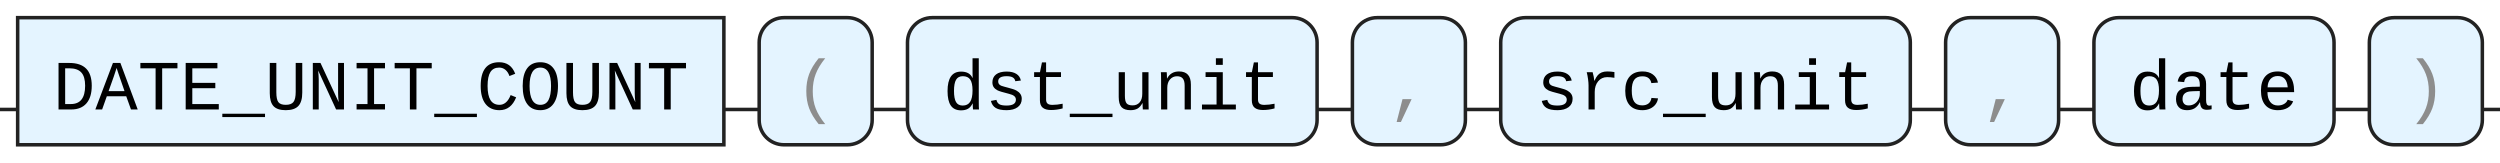
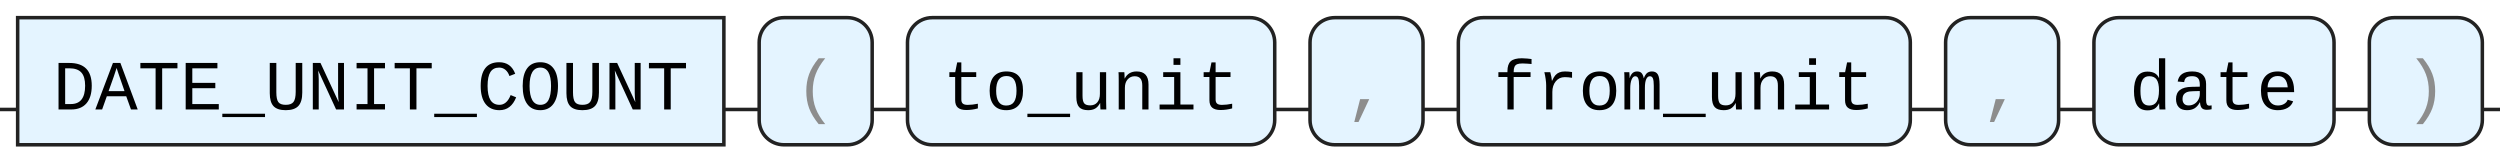
<svg xmlns="http://www.w3.org/2000/svg" version="1.1" width="708" height="46" viewbox="0 0 708 46">
  <defs>
    <style type="text/css">.c{fill:none;stroke:#222222;}.k{fill:#000000;font-family: ui-monospace, SFMono-Regular, Menlo, Monaco, Consolas, "Liberation Mono", "Courier New", monospace;font-size:20px;}.s{fill:#e4f4ff;stroke:#222222;}.syn{fill:#8D8D8D;font-family: ui-monospace, SFMono-Regular, Menlo, Monaco, Consolas, "Liberation Mono", "Courier New", monospace;font-size:20px;}</style>
  </defs>
-   <path class="c" d="M0 31h5m200 0h10m32 0h10m116 0h10m32 0h10m116 0h10m32 0h10m68 0h10m32 0h5" />
+   <path class="c" d="M0 31h5m200 0h10m32 0h10m104 0h10m32 0h10m128 0h10m32 0h10m68 0h10m32 0h5" />
  <rect class="s" x="5" y="5" width="200" height="36" />
  <text class="k" x="15" y="31">DATE_UNIT_COUNT</text>
  <rect class="s" x="215" y="5" width="32" height="36" rx="7" />
  <text class="syn" x="225" y="31">(</text>
-   <rect class="s" x="257" y="5" width="116" height="36" rx="7" />
-   <text class="k" x="267" y="31">dst_unit</text>
-   <rect class="s" x="383" y="5" width="32" height="36" rx="7" />
-   <text class="syn" x="393" y="31">,</text>
-   <rect class="s" x="425" y="5" width="116" height="36" rx="7" />
-   <text class="k" x="435" y="31">src_unit</text>
+   <rect class="s" x="257" y="5" width="104" height="36" rx="7" />
+   <text class="k" x="267" y="31">to_unit</text>
+   <rect class="s" x="371" y="5" width="32" height="36" rx="7" />
+   <text class="syn" x="381" y="31">,</text>
+   <rect class="s" x="413" y="5" width="128" height="36" rx="7" />
+   <text class="k" x="423" y="31">from_unit</text>
  <rect class="s" x="551" y="5" width="32" height="36" rx="7" />
  <text class="syn" x="561" y="31">,</text>
  <rect class="s" x="593" y="5" width="68" height="36" rx="7" />
  <text class="k" x="603" y="31">date</text>
  <rect class="s" x="671" y="5" width="32" height="36" rx="7" />
  <text class="syn" x="681" y="31">)</text>
</svg>
